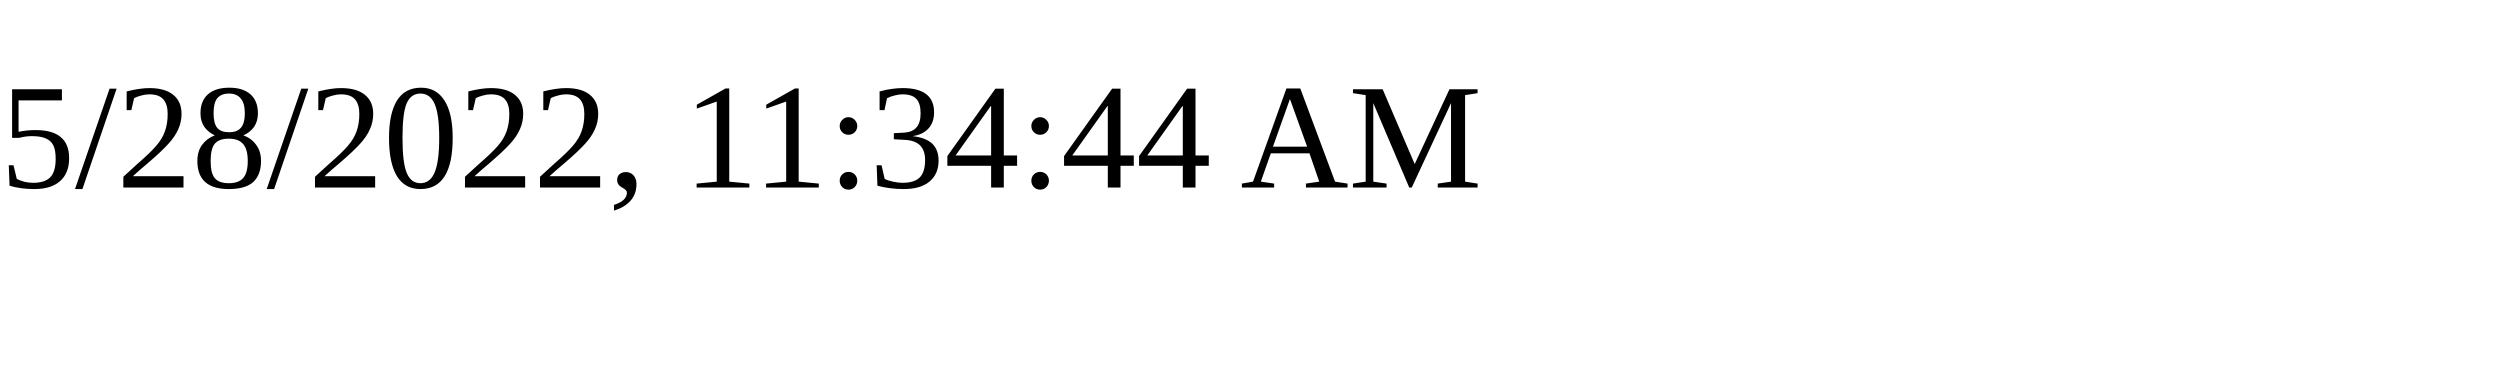
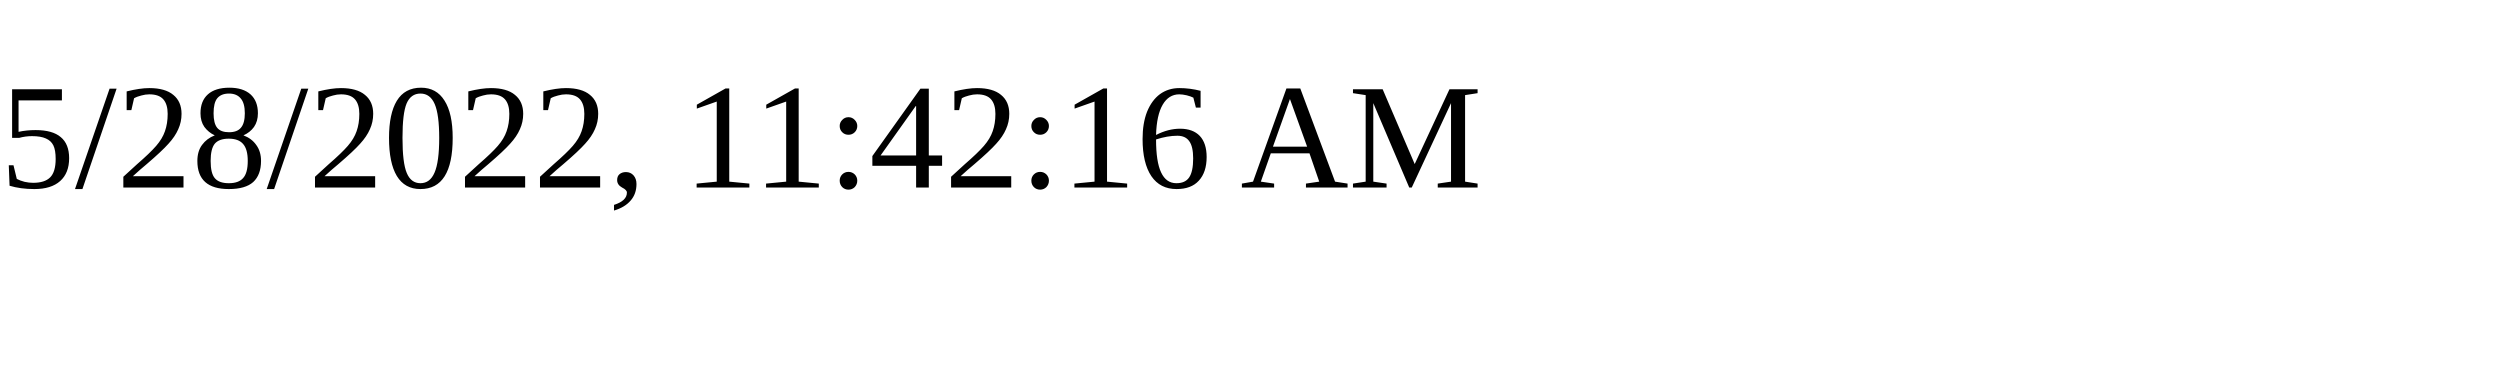
<svg xmlns="http://www.w3.org/2000/svg" height="30" width="200">
-   <text x="0" y="15">5/28/2022, 11:34:44 AM</text>
+   <text x="0" y="15">5/28/2022, 11:42:16 AM</text>
</svg>
